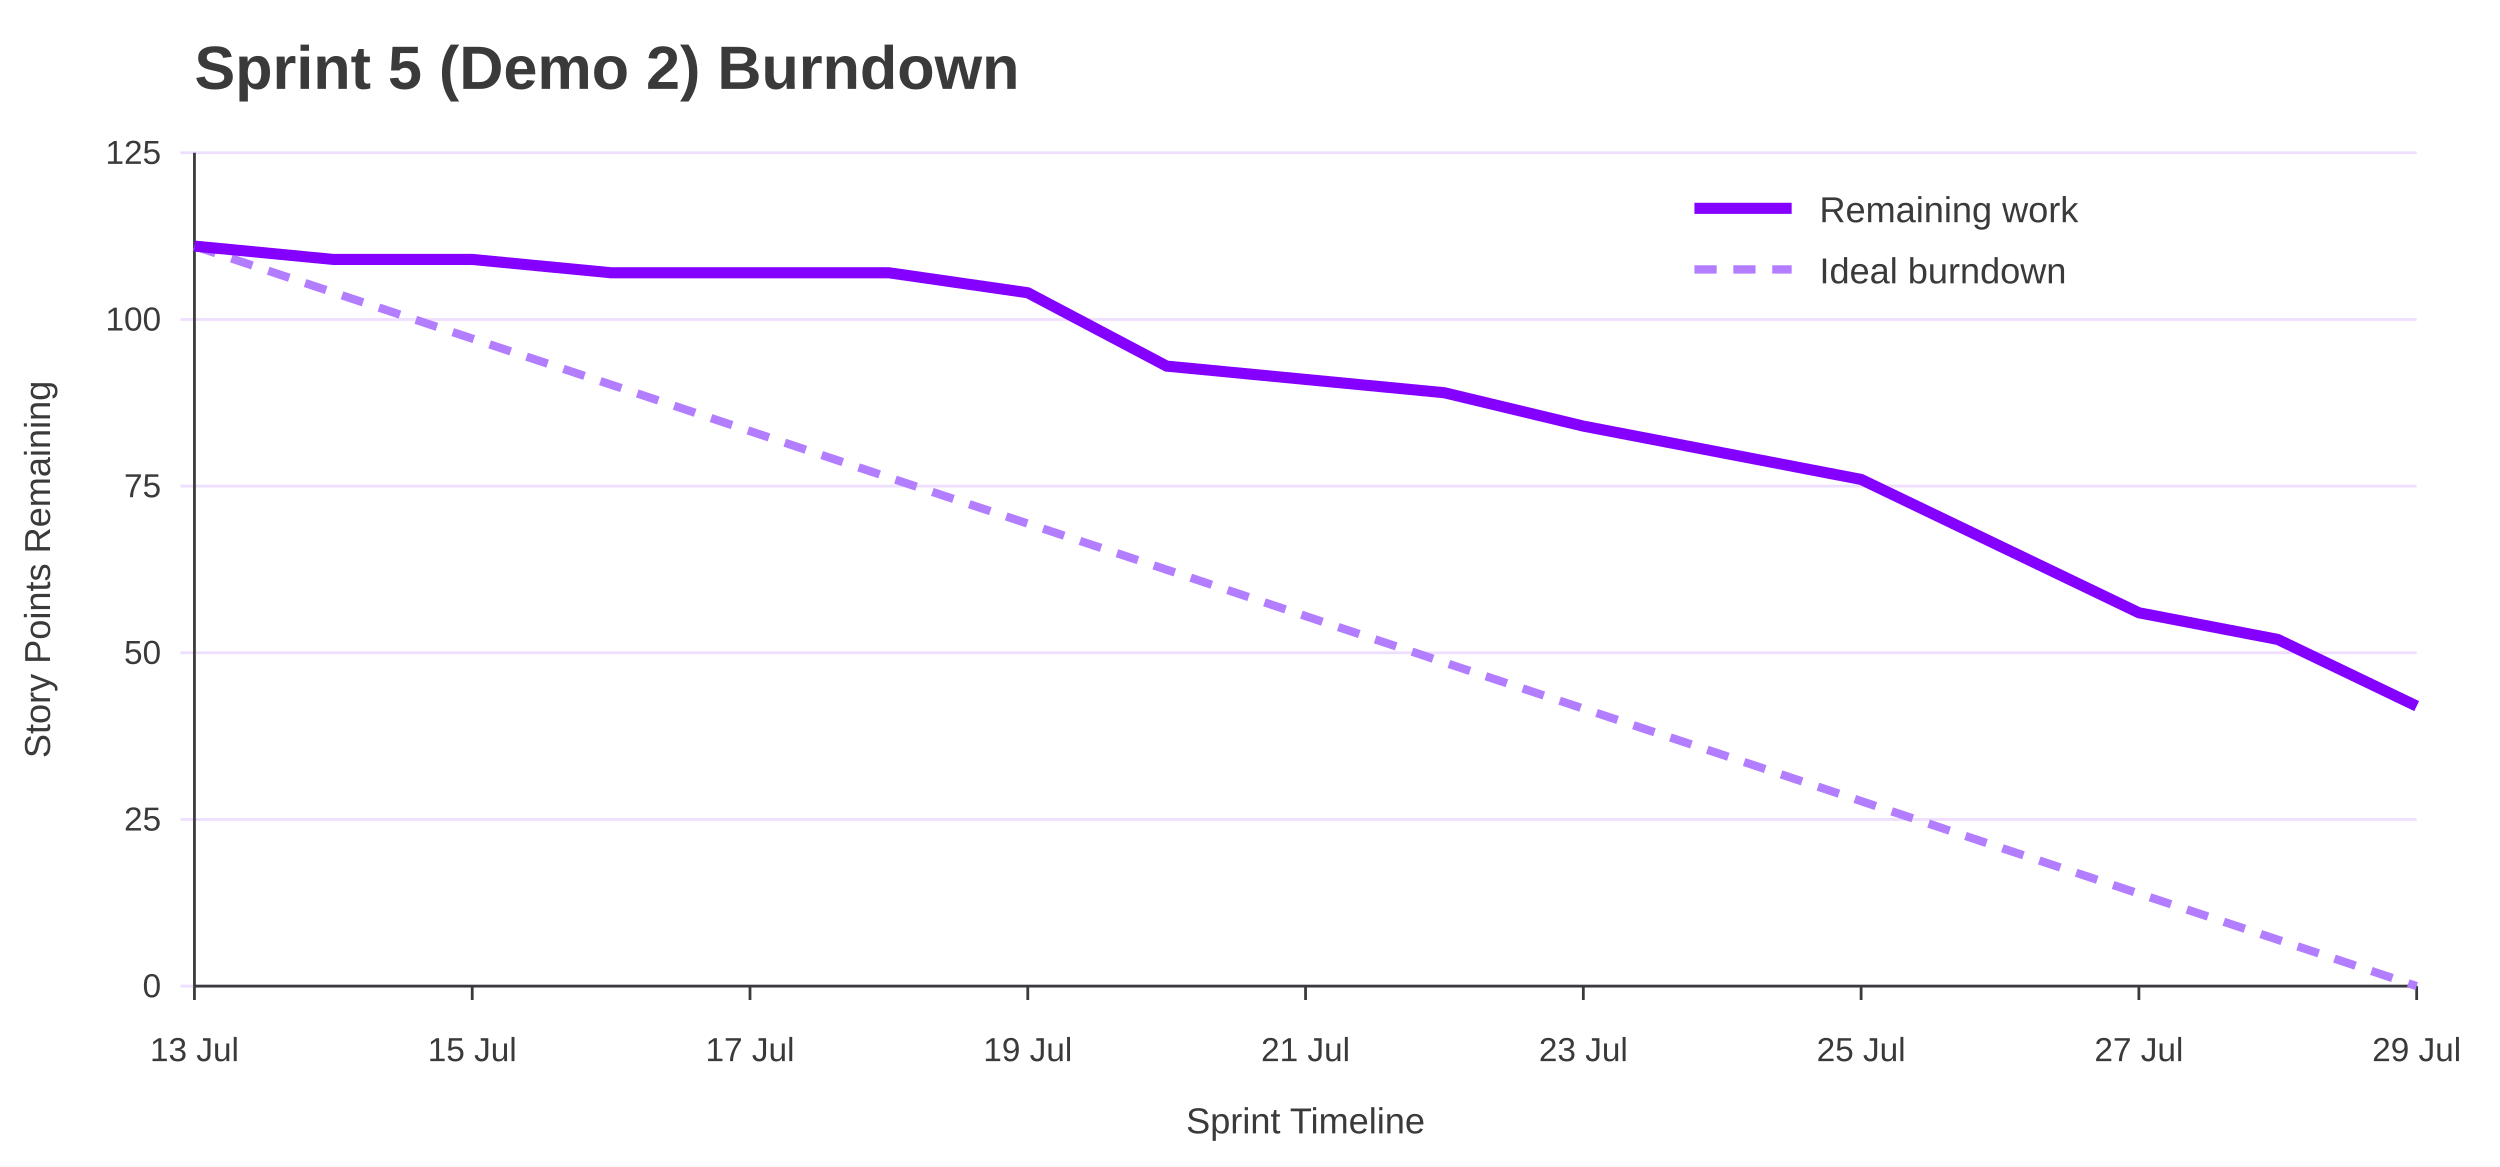
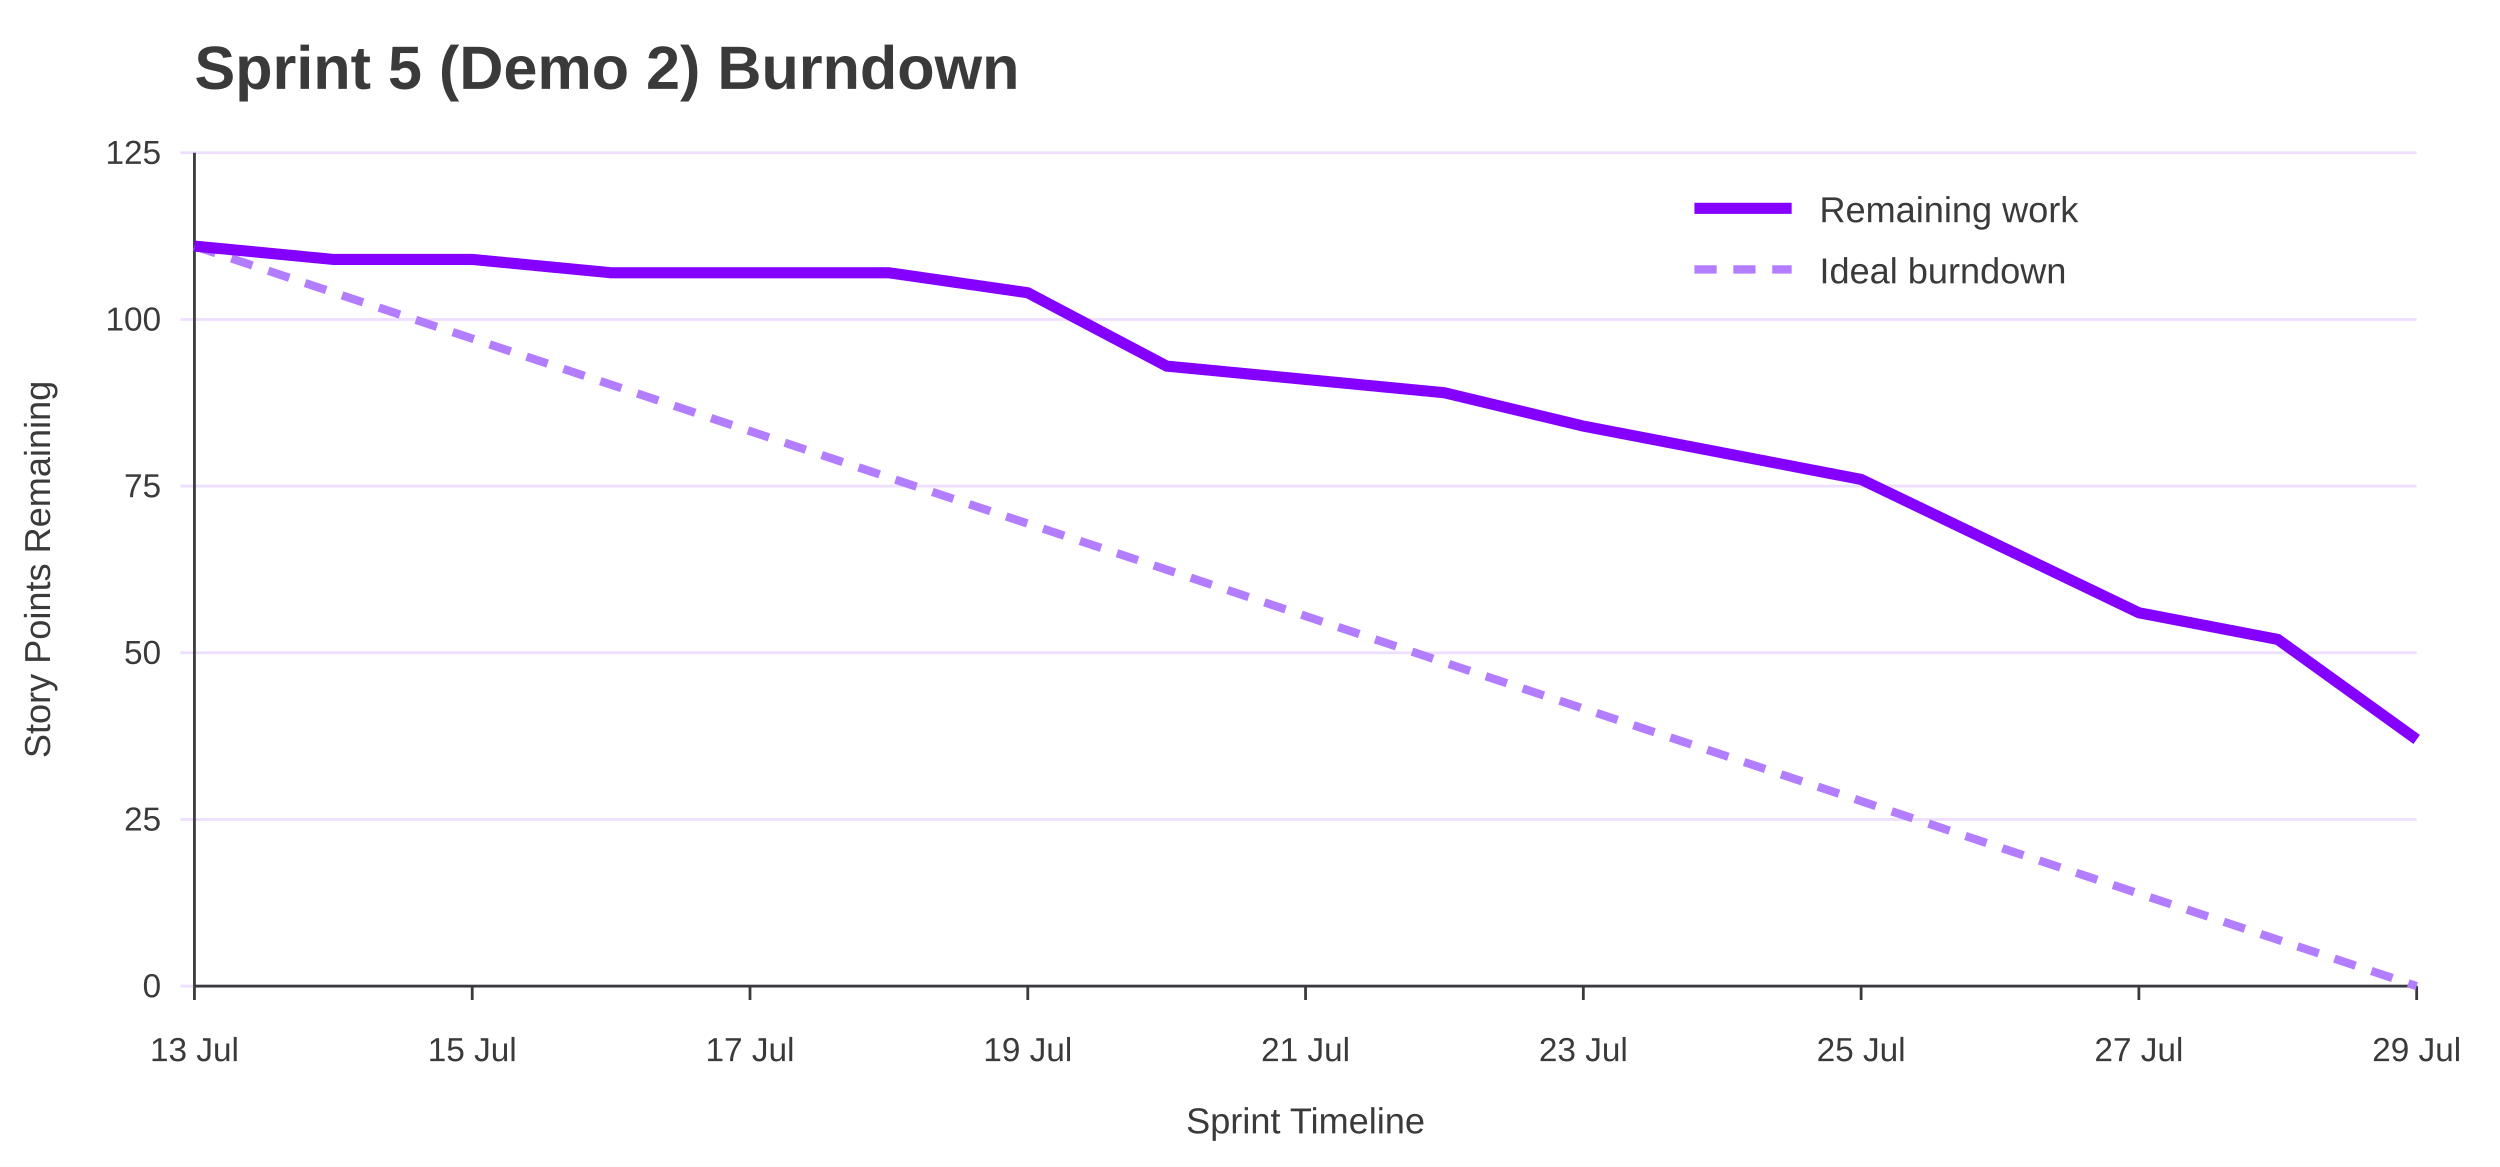
<svg xmlns="http://www.w3.org/2000/svg" width="900" height="420" viewBox="0 0 900 420" role="img" aria-labelledby="title desc">
  <rect width="100%" height="100%" fill="#ffffff" />
  <text x="70" y="32" font-family="Jost, Arial, Helvetica, sans-serif" font-size="22" font-weight="700" fill="#3A3A3A">Sprint 5 (Demo 2) Burndown</text>
  <line x1="65" y1="355.0" x2="870" y2="355.0" stroke="#EEDEFF" />
  <text x="58" y="359.0" font-family="Overpass, Arial, Helvetica, sans-serif" font-size="12" text-anchor="end" fill="#3A3A3A">0</text>
  <line x1="65" y1="295.0" x2="870" y2="295.0" stroke="#EEDEFF" />
  <text x="58" y="299.0" font-family="Overpass, Arial, Helvetica, sans-serif" font-size="12" text-anchor="end" fill="#3A3A3A">25</text>
  <line x1="65" y1="235.0" x2="870" y2="235.0" stroke="#EEDEFF" />
  <text x="58" y="239.0" font-family="Overpass, Arial, Helvetica, sans-serif" font-size="12" text-anchor="end" fill="#3A3A3A">50</text>
  <line x1="65" y1="175.0" x2="870" y2="175.0" stroke="#EEDEFF" />
  <text x="58" y="179.0" font-family="Overpass, Arial, Helvetica, sans-serif" font-size="12" text-anchor="end" fill="#3A3A3A">75</text>
  <line x1="65" y1="115.0" x2="870" y2="115.0" stroke="#EEDEFF" />
  <text x="58" y="119.0" font-family="Overpass, Arial, Helvetica, sans-serif" font-size="12" text-anchor="end" fill="#3A3A3A">100</text>
  <line x1="65" y1="55.0" x2="870" y2="55.0" stroke="#EEDEFF" />
  <text x="58" y="59.0" font-family="Overpass, Arial, Helvetica, sans-serif" font-size="12" text-anchor="end" fill="#3A3A3A">125</text>
  <line x1="70.0" y1="355" x2="70.0" y2="360" stroke="#3A3A3A" />
  <text x="70.0" y="382" font-family="Overpass, Arial, Helvetica, sans-serif" font-size="12" text-anchor="middle" fill="#3A3A3A">13 Jul</text>
  <line x1="170.0" y1="355" x2="170.0" y2="360" stroke="#3A3A3A" />
  <text x="170.0" y="382" font-family="Overpass, Arial, Helvetica, sans-serif" font-size="12" text-anchor="middle" fill="#3A3A3A">15 Jul</text>
  <line x1="270.0" y1="355" x2="270.0" y2="360" stroke="#3A3A3A" />
  <text x="270.0" y="382" font-family="Overpass, Arial, Helvetica, sans-serif" font-size="12" text-anchor="middle" fill="#3A3A3A">17 Jul</text>
  <line x1="370.0" y1="355" x2="370.0" y2="360" stroke="#3A3A3A" />
  <text x="370.0" y="382" font-family="Overpass, Arial, Helvetica, sans-serif" font-size="12" text-anchor="middle" fill="#3A3A3A">19 Jul</text>
  <line x1="470.0" y1="355" x2="470.0" y2="360" stroke="#3A3A3A" />
  <text x="470.0" y="382" font-family="Overpass, Arial, Helvetica, sans-serif" font-size="12" text-anchor="middle" fill="#3A3A3A">21 Jul</text>
  <line x1="570.0" y1="355" x2="570.0" y2="360" stroke="#3A3A3A" />
  <text x="570.0" y="382" font-family="Overpass, Arial, Helvetica, sans-serif" font-size="12" text-anchor="middle" fill="#3A3A3A">23 Jul</text>
  <line x1="670.0" y1="355" x2="670.0" y2="360" stroke="#3A3A3A" />
  <text x="670.0" y="382" font-family="Overpass, Arial, Helvetica, sans-serif" font-size="12" text-anchor="middle" fill="#3A3A3A">25 Jul</text>
  <line x1="770.0" y1="355" x2="770.0" y2="360" stroke="#3A3A3A" />
  <text x="770.0" y="382" font-family="Overpass, Arial, Helvetica, sans-serif" font-size="12" text-anchor="middle" fill="#3A3A3A">27 Jul</text>
  <line x1="870.0" y1="355" x2="870.0" y2="360" stroke="#3A3A3A" />
  <text x="870.0" y="382" font-family="Overpass, Arial, Helvetica, sans-serif" font-size="12" text-anchor="middle" fill="#3A3A3A">29 Jul</text>
  <line x1="70" y1="55" x2="70" y2="355" stroke="#3A3A3A" />
  <line x1="70" y1="355" x2="870" y2="355" stroke="#3A3A3A" />
  <text x="18" y="205.0" font-family="Overpass, Arial, Helvetica, sans-serif" font-size="13" text-anchor="middle" transform="rotate(-90 18 205.0)" fill="#3A3A3A">Story Points Remaining</text>
  <text x="470.0" y="408" font-family="Overpass, Arial, Helvetica, sans-serif" font-size="13" text-anchor="middle" fill="#3A3A3A">Sprint Timeline</text>
  <polyline points="70.0,88.6 120.0,105.3 170.0,121.9 220.0,138.5 270.0,155.2 320.0,171.9 370.0,188.5 420.0,205.1 470.0,221.8 520.0,238.5 570.0,255.1 620.0,271.7 670.0,288.4 720.0,305.1 770.0,321.7 820.0,338.3 870.0,355.0" fill="none" stroke="#B37DFF" stroke-width="3" stroke-dasharray="8 6" />
-   <polyline points="70.0,88.6 120.0,93.4 170.0,93.4 220.0,98.2 270.0,98.2 320.0,98.2 370.0,105.4 420.0,131.8 470.0,136.6 520.0,141.4 570.0,153.4 620.0,163.0 670.0,172.6 720.0,196.6 770.0,220.6 820.0,230.2 870.0,254.2" fill="none" stroke="#8400FF" stroke-width="4" />
+   <polyline points="70.0,88.6 120.0,93.4 170.0,93.4 220.0,98.2 270.0,98.2 320.0,98.2 370.0,105.4 420.0,131.8 470.0,136.6 520.0,141.4 570.0,153.4 620.0,163.0 670.0,172.6 720.0,196.6 770.0,220.6 820.0,230.2 870.0,266.2" fill="none" stroke="#8400FF" stroke-width="4" />
  <line x1="610" y1="75" x2="645" y2="75" stroke="#8400FF" stroke-width="4" />
  <text x="655" y="80" font-family="Overpass, Arial, Helvetica, sans-serif" font-size="13" fill="#3A3A3A">Remaining work</text>
  <line x1="610" y1="97" x2="645" y2="97" stroke="#B37DFF" stroke-width="3" stroke-dasharray="8 6" />
  <text x="655" y="102" font-family="Overpass, Arial, Helvetica, sans-serif" font-size="13" fill="#3A3A3A">Ideal burndown</text>
</svg>
